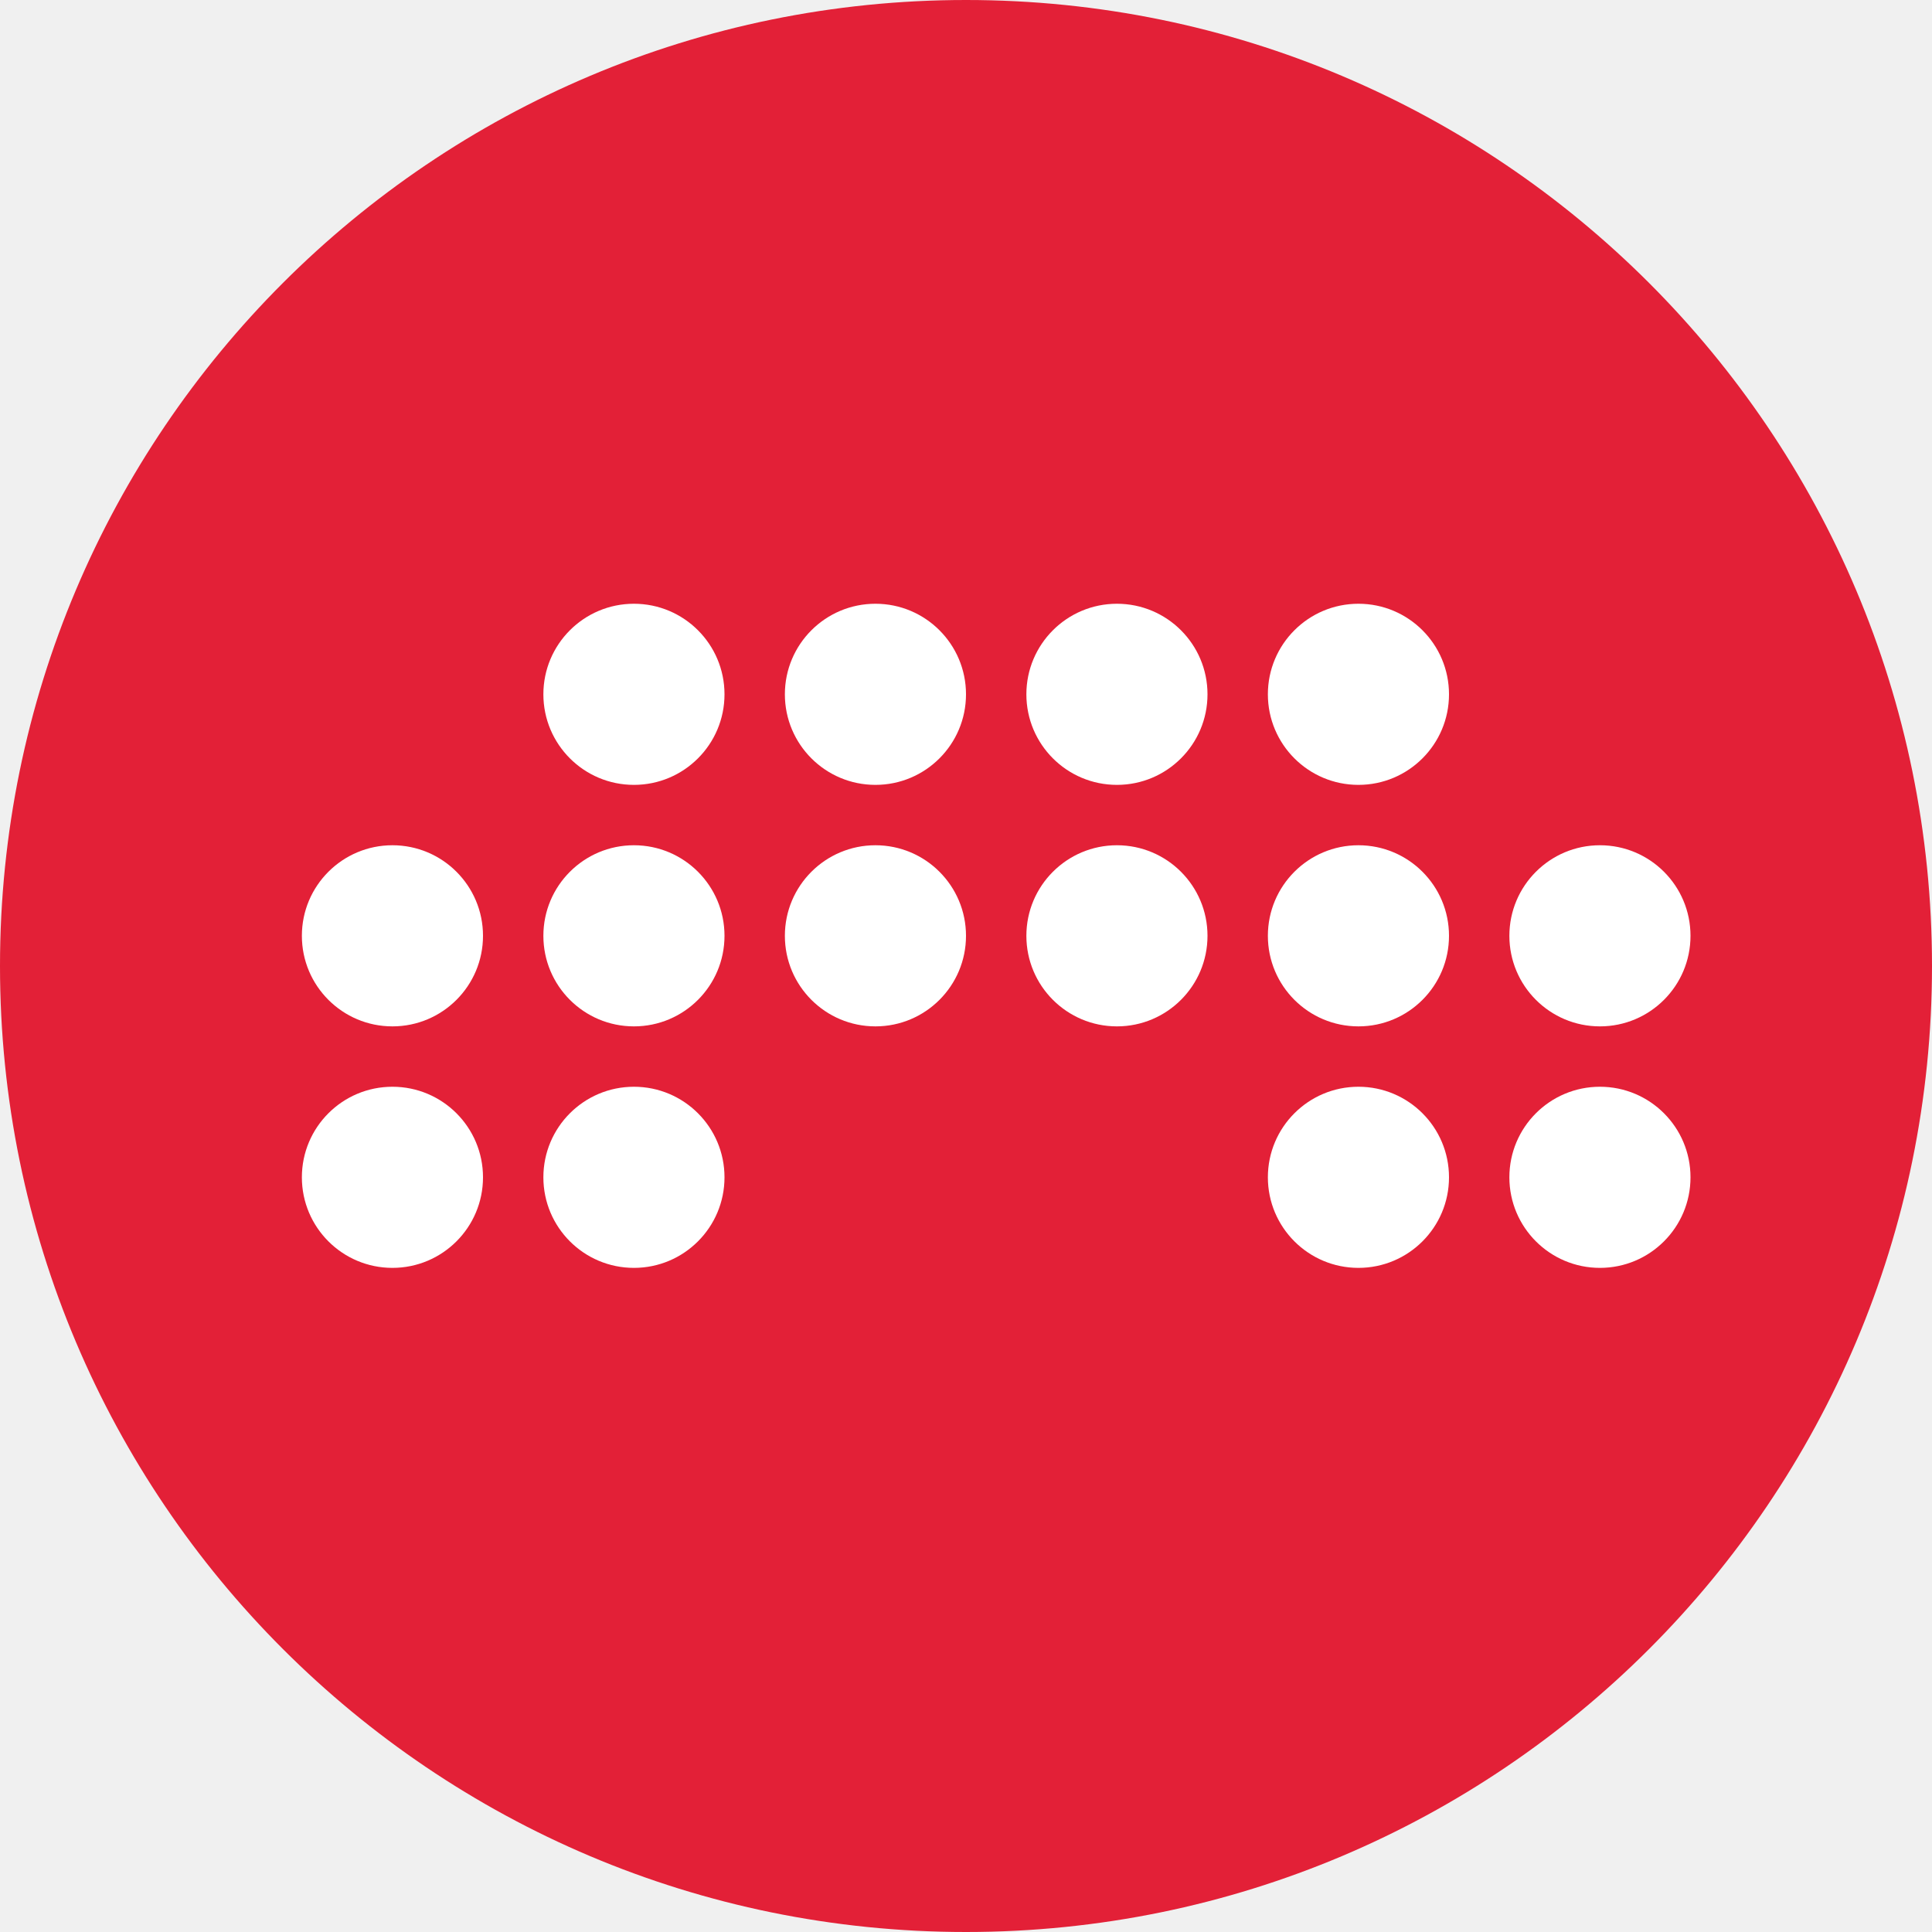
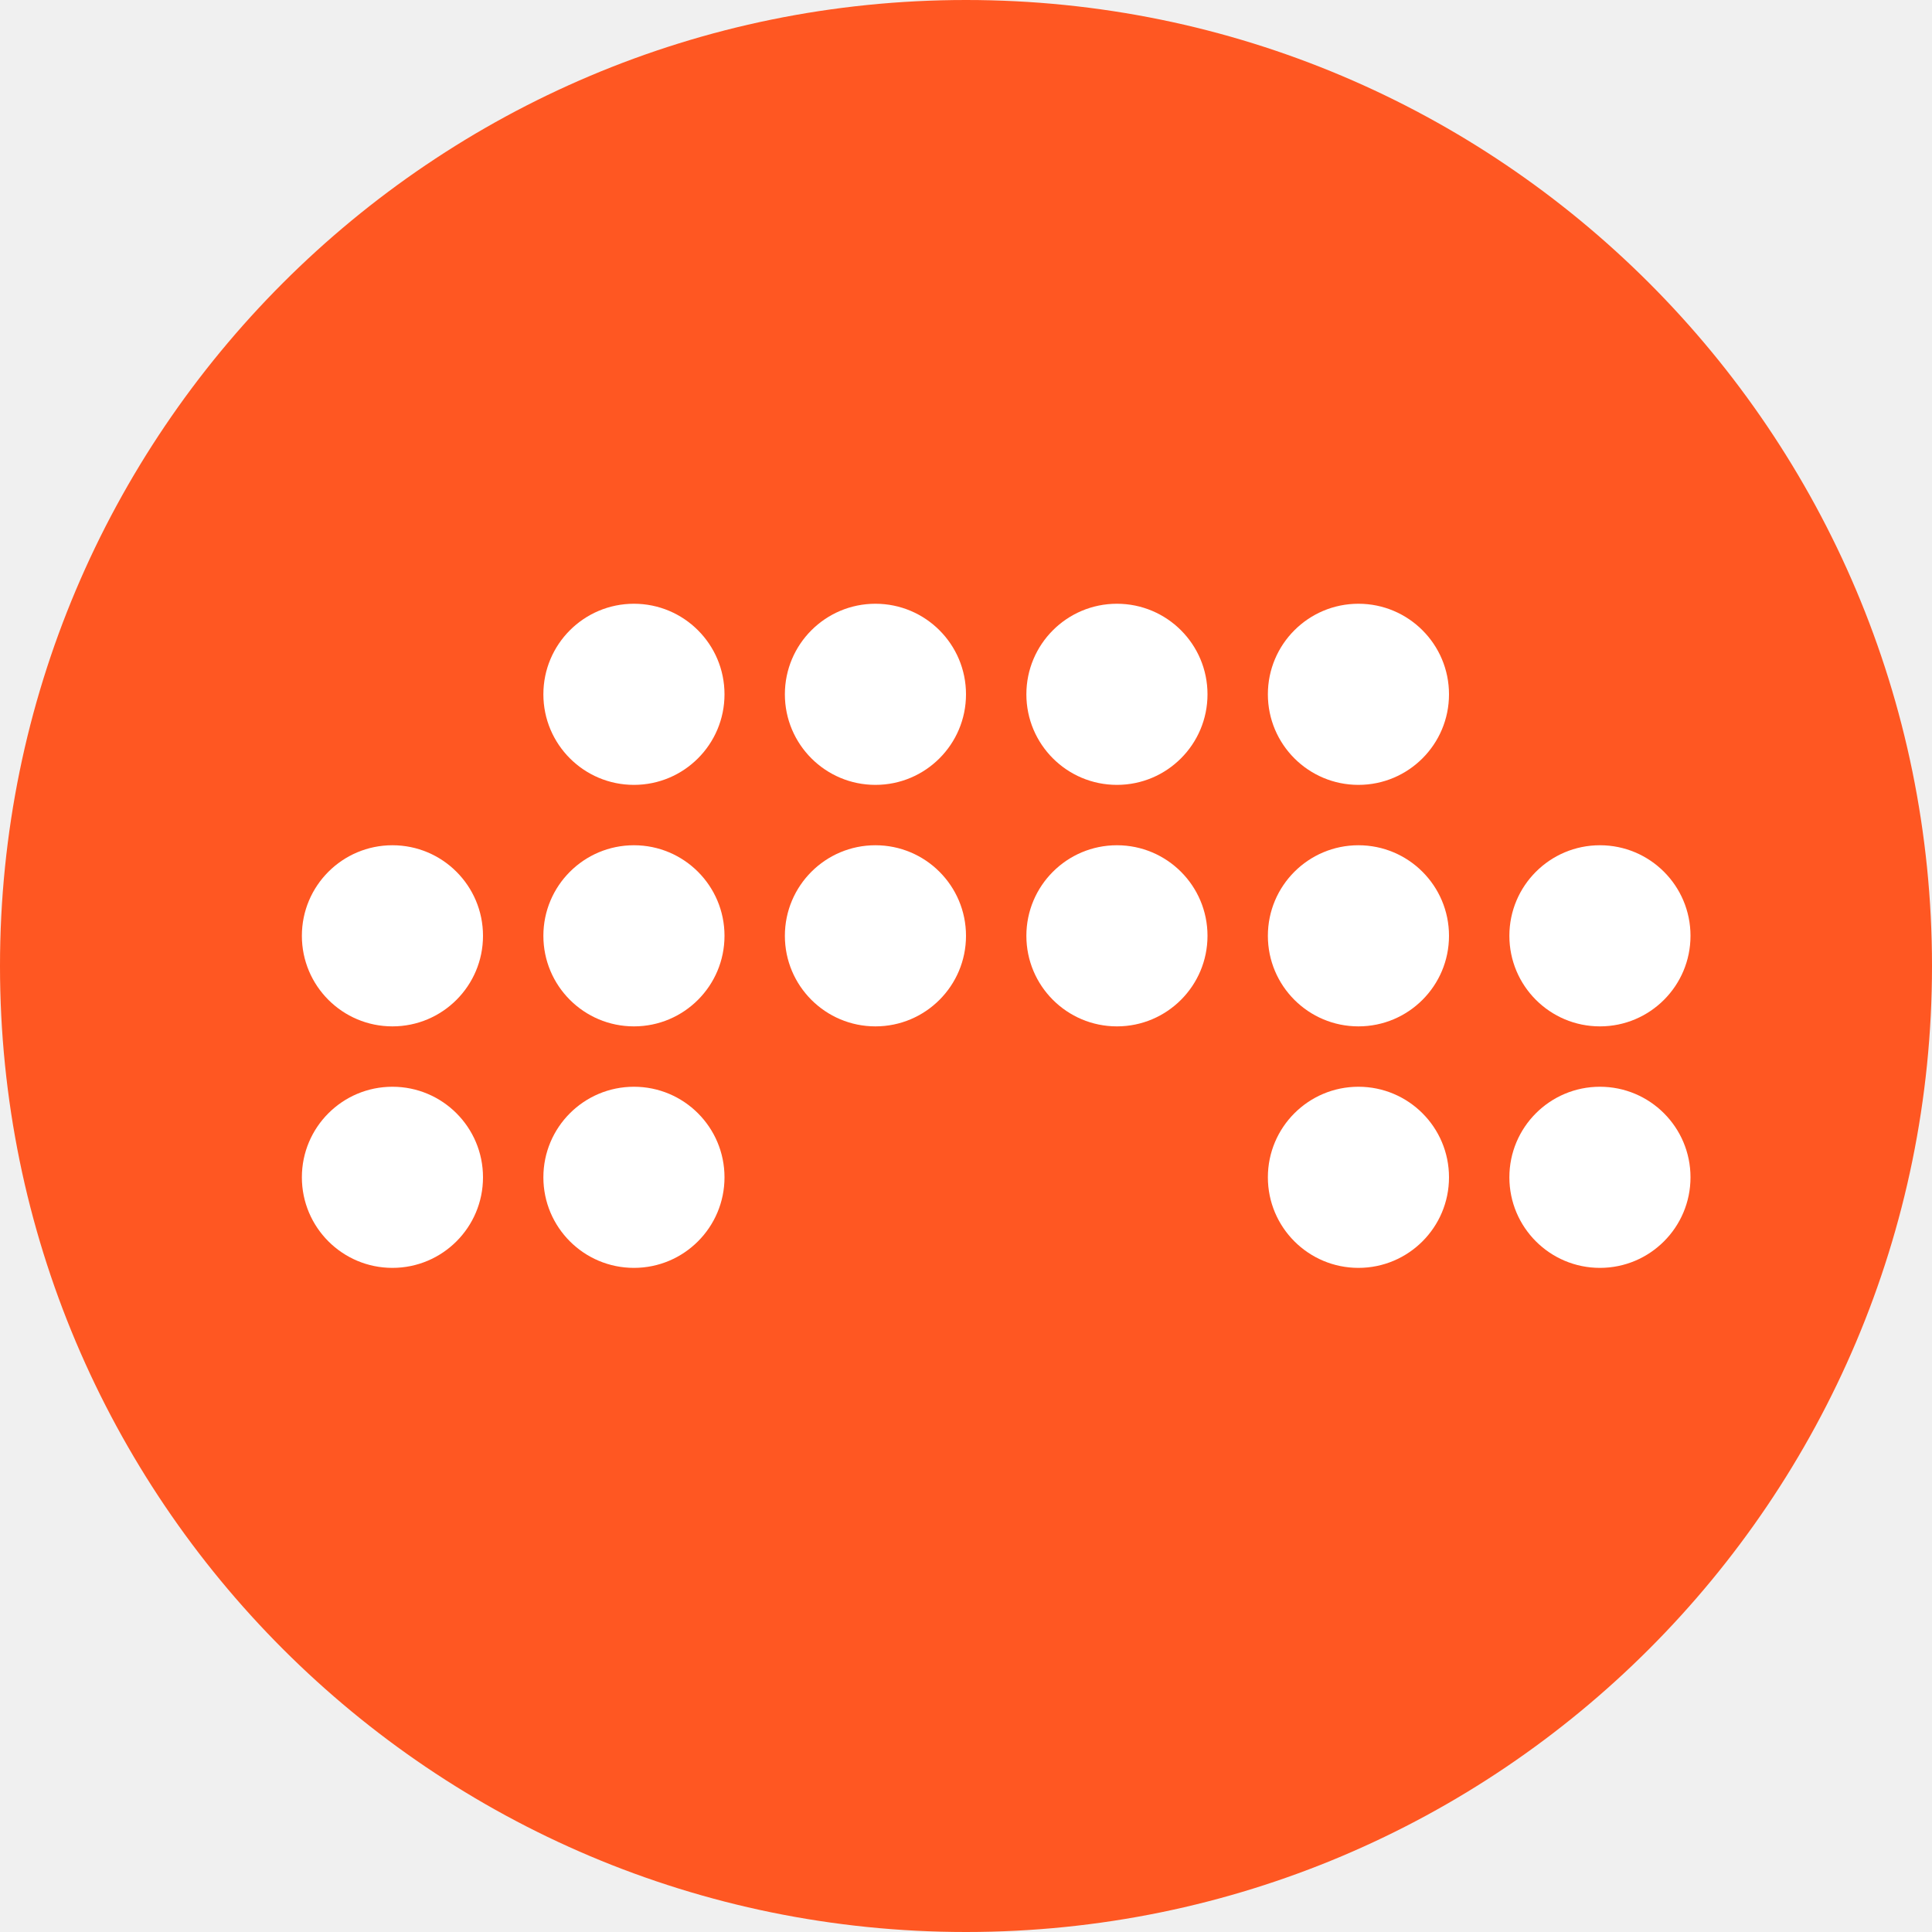
<svg xmlns="http://www.w3.org/2000/svg" width="16" height="16" version="1">
-   <rect fill="#e32037" width="16" height="16" x="0" y="0" rx="8" ry="8" />
-   <g fill="#fff" transform="matrix(.5 0 0 .5 14.5 -1.5)">
-     <circle cx="-18.5" cy="14.5" r="1.5" />
-     <circle cx="-14.5" cy="14.5" r="1.5" />
-     <circle cx="-10.5" cy="14.5" r="1.5" />
-     <circle cx="-6.5" cy="14.5" r="1.5" />
-     <circle cx="-22.5" cy="18.5" r="1.5" />
-     <circle cx="-18.5" cy="18.5" r="1.5" />
-     <circle cx="-14.5" cy="18.5" r="1.5" />
-     <circle cx="-10.5" cy="18.5" r="1.5" />
-     <circle cx="-6.5" cy="18.5" r="1.5" />
-     <circle cx="-2.5" cy="18.5" r="1.5" />
-     <circle cx="-22.5" cy="22.5" r="1.5" />
-     <circle cx="-18.5" cy="22.5" r="1.5" />
-     <circle cx="-6.5" cy="22.5" r="1.5" />
-     <circle cx="-2.5" cy="22.5" r="1.5" />
+   <rect style="fill:#ff5722" width="16" height="16" x="0" y="0" rx="8" ry="8" />
+   <g style="fill:#ffffff">
+     <circle cx="5.25" cy="5.75" r=".75" />
+     <circle cx="7.25" cy="5.75" r=".75" />
+     <circle cx="9.25" cy="5.75" r=".75" />
+     <circle cx="11.25" cy="5.75" r=".75" />
+     <circle cx="3.25" cy="7.75" r=".75" />
+     <circle cx="5.25" cy="7.75" r=".75" />
+     <circle cx="7.25" cy="7.75" r=".75" />
+     <circle cx="9.25" cy="7.75" r=".75" />
+     <circle cx="11.25" cy="7.75" r=".75" />
+     <circle cx="13.25" cy="7.75" r=".75" />
+     <circle cx="3.25" cy="9.75" r=".75" />
+     <circle cx="5.25" cy="9.75" r=".75" />
+     <circle cx="11.25" cy="9.75" r=".75" />
+     <circle cx="13.25" cy="9.75" r=".75" />
  </g>
</svg>
